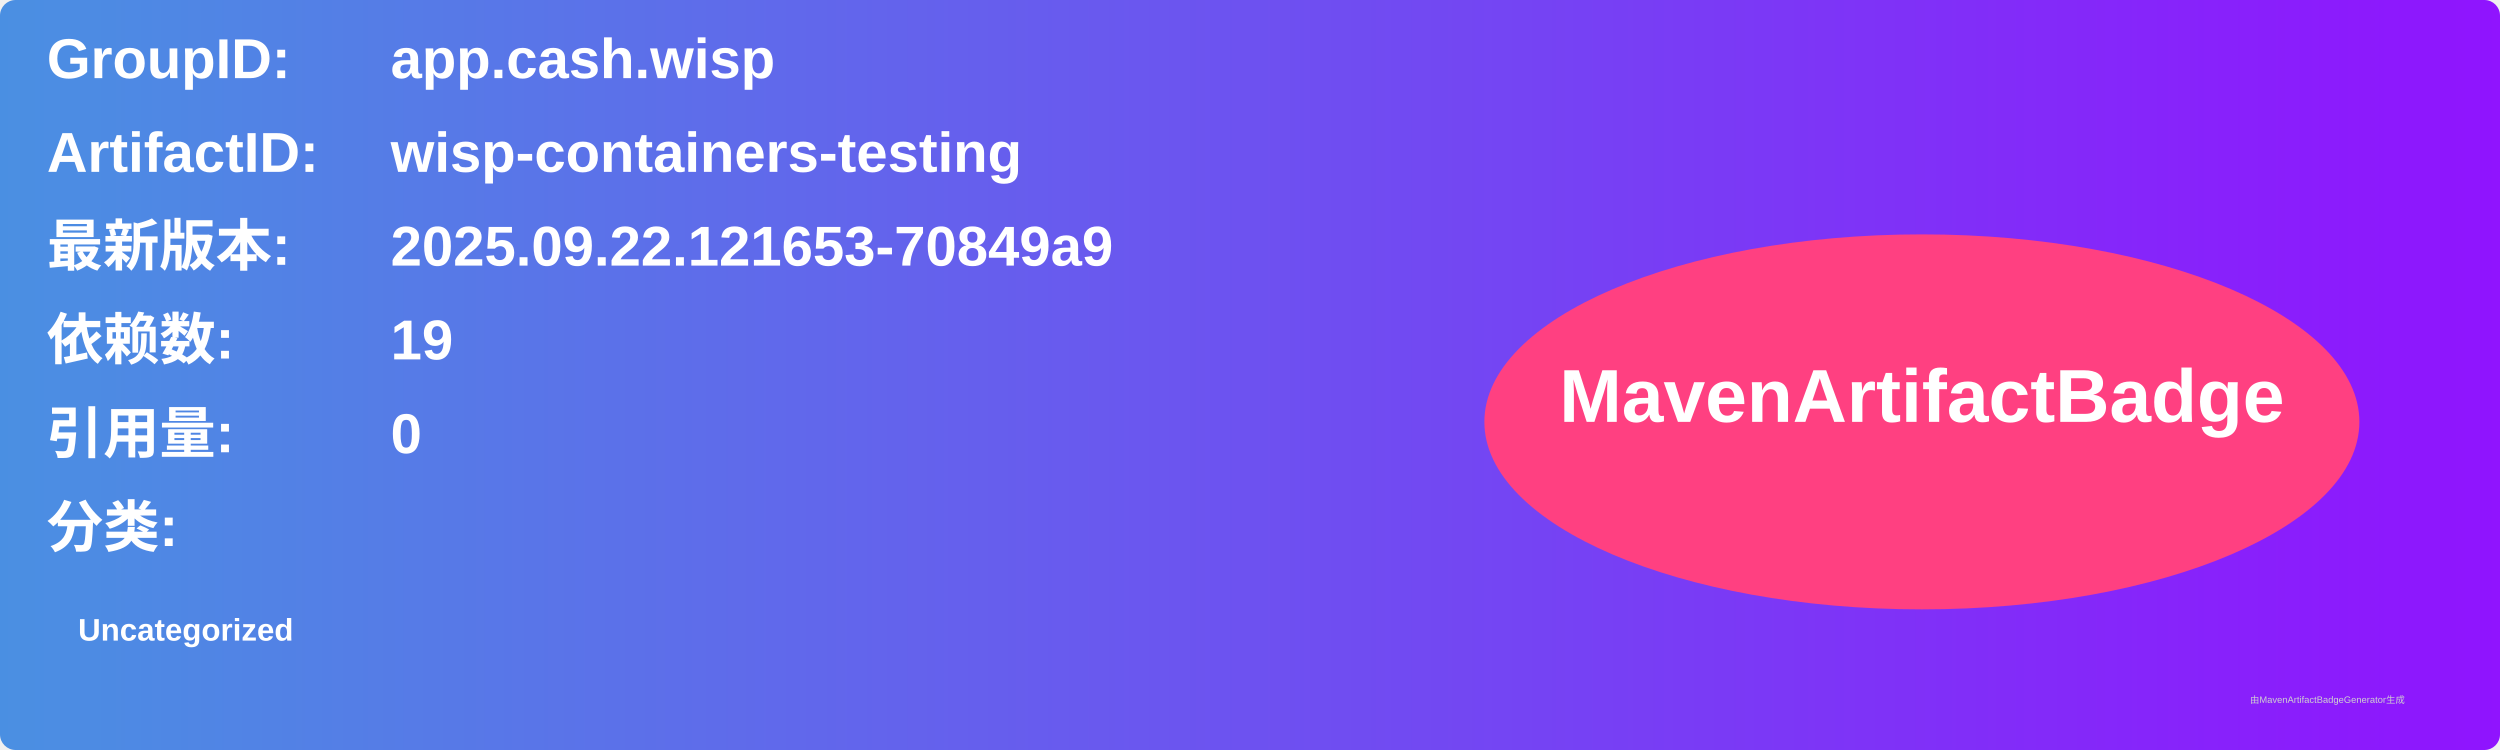
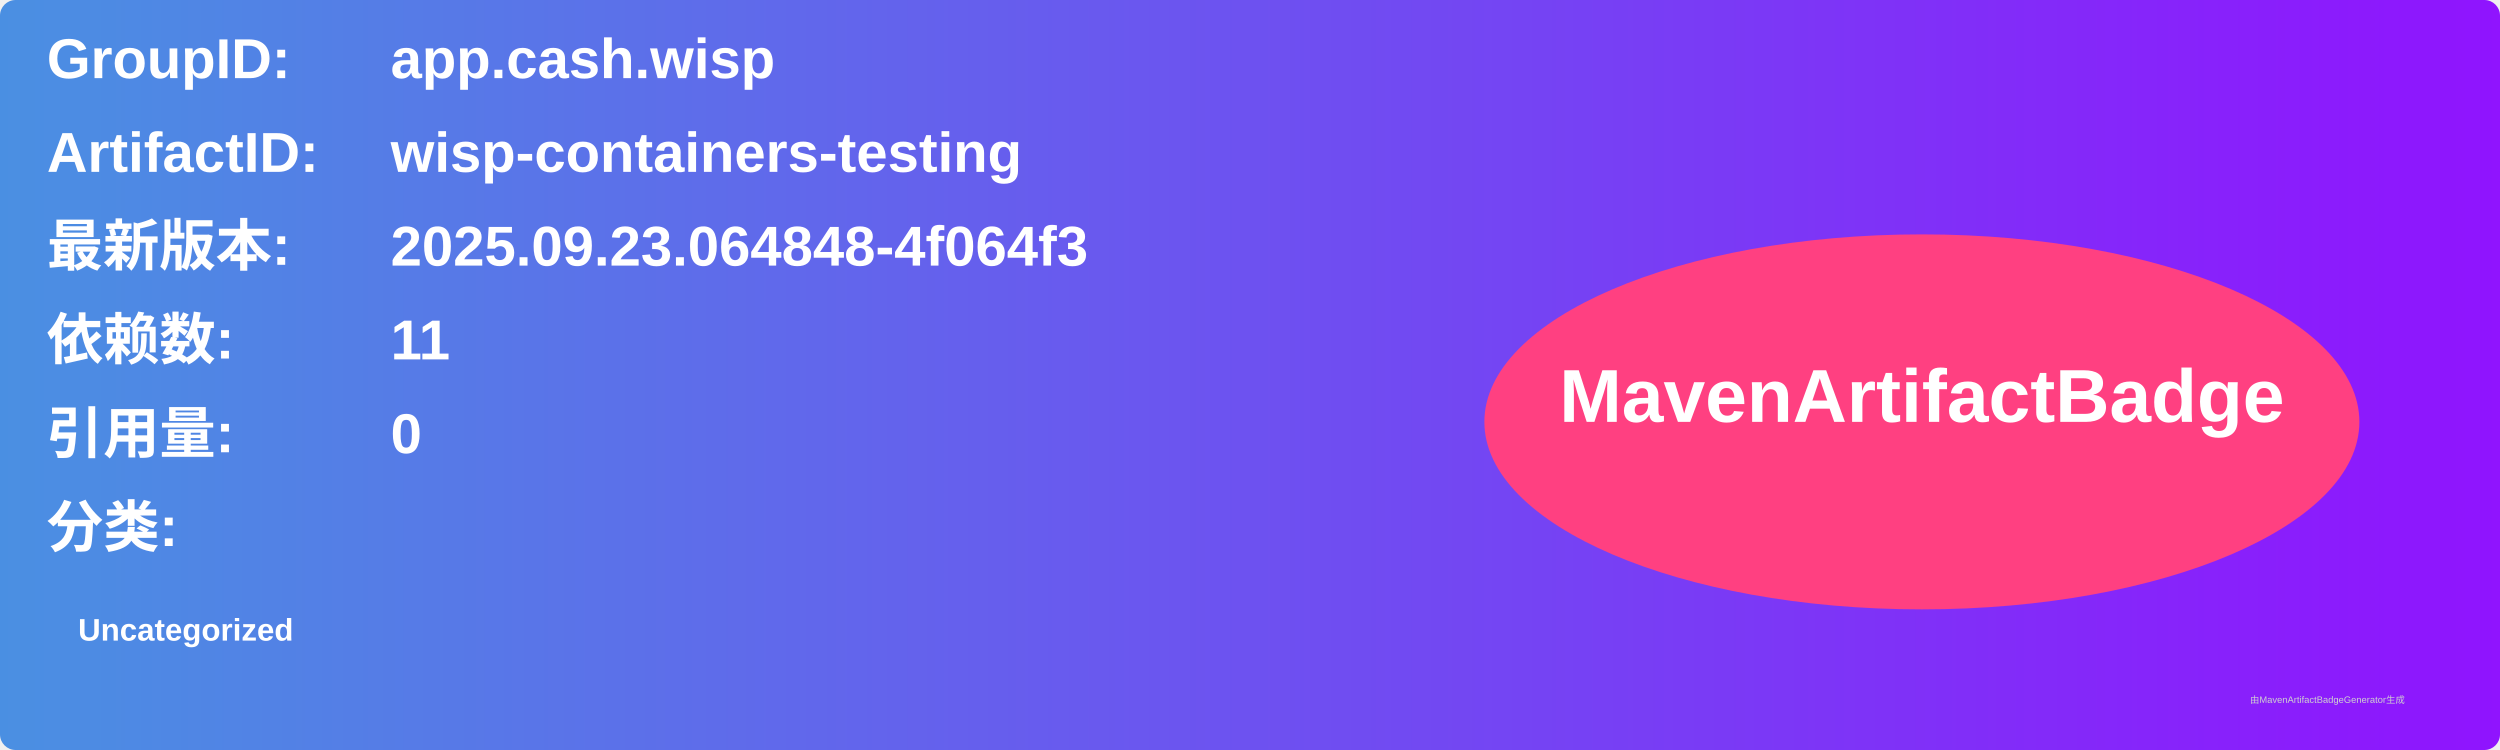
<svg xmlns="http://www.w3.org/2000/svg" width="800" height="240" viewBox="0 0 800 240">
  <linearGradient id="grad" x1="0%" y1="0%" x2="100%" y2="0%">
    <stop offset="0%" stop-color="#4a90e2" />
    <stop offset="100%" stop-color="#9013fe" />
  </linearGradient>
  <rect width="100%" height="100%" rx="5" ry="5" fill="url(#grad)" />
  <g transform="translate(15, 15)">
    <text x="0" y="10" font-family="Arial" font-size="18" fill="white" font-weight="bold" width="260">GroupID:</text>
    <text x="110" y="10" font-family="Arial" font-size="18" fill="white" font-weight="bold" width="460">app.cash.wisp</text>
    <text x="0" y="40" font-family="Arial" font-size="18" fill="white" font-weight="bold" width="260">ArtifactID:</text>
    <text x="110" y="40" font-family="Arial" font-size="18" fill="white" font-weight="bold" width="460">wisp-containers-testing</text>
    <text x="0" y="70" font-family="Arial" font-size="18" fill="white" font-weight="bold">最新版本:</text>
    <text x="110" y="70" font-family="Arial" font-size="18" fill="white" font-weight="bold">
-       <tspan font-weight="bold">2025.09.22.121653-70849a9</tspan>
+       <tspan font-weight="bold">2025.09.23.064848-4f064f3</tspan>
    </text>
    <text x="0" y="100" font-family="Arial" font-size="18" fill="white" font-weight="bold">依赖数: </text>
    <text x="110" y="100" font-family="Arial" font-size="18" fill="white">
-       <tspan font-weight="bold">19</tspan>
+       <tspan font-weight="bold">11</tspan>
    </text>
    <text x="0" y="130" font-family="Arial" font-size="18" fill="white" font-weight="bold">引用量: </text>
    <text x="110" y="130" font-family="Arial" font-size="18" fill="white">
      <tspan font-weight="bold">0</tspan>
    </text>
    <text x="0" y="160" font-family="Arial" font-size="18" fill="white" font-weight="bold">分类:</text>
    <text x="10" y="190" font-family="Arial" font-size="10" fill="white">
      <tspan font-weight="bold">Uncategorized</tspan>
    </text>
    <ellipse cx="600" cy="120" rx="140" ry="60" fill="#ff4081" />
    <text x="600" y="120" text-anchor="middle" font-family="Arial" font-size="24" fill="white" font-weight="bold">MavenArtifactBadge</text>
  </g>
  <text x="720" y="225" font-family="Arial" font-size="3" fill="#d0d0d0">由MavenArtifactBadgeGenerator生成</text>
</svg>
